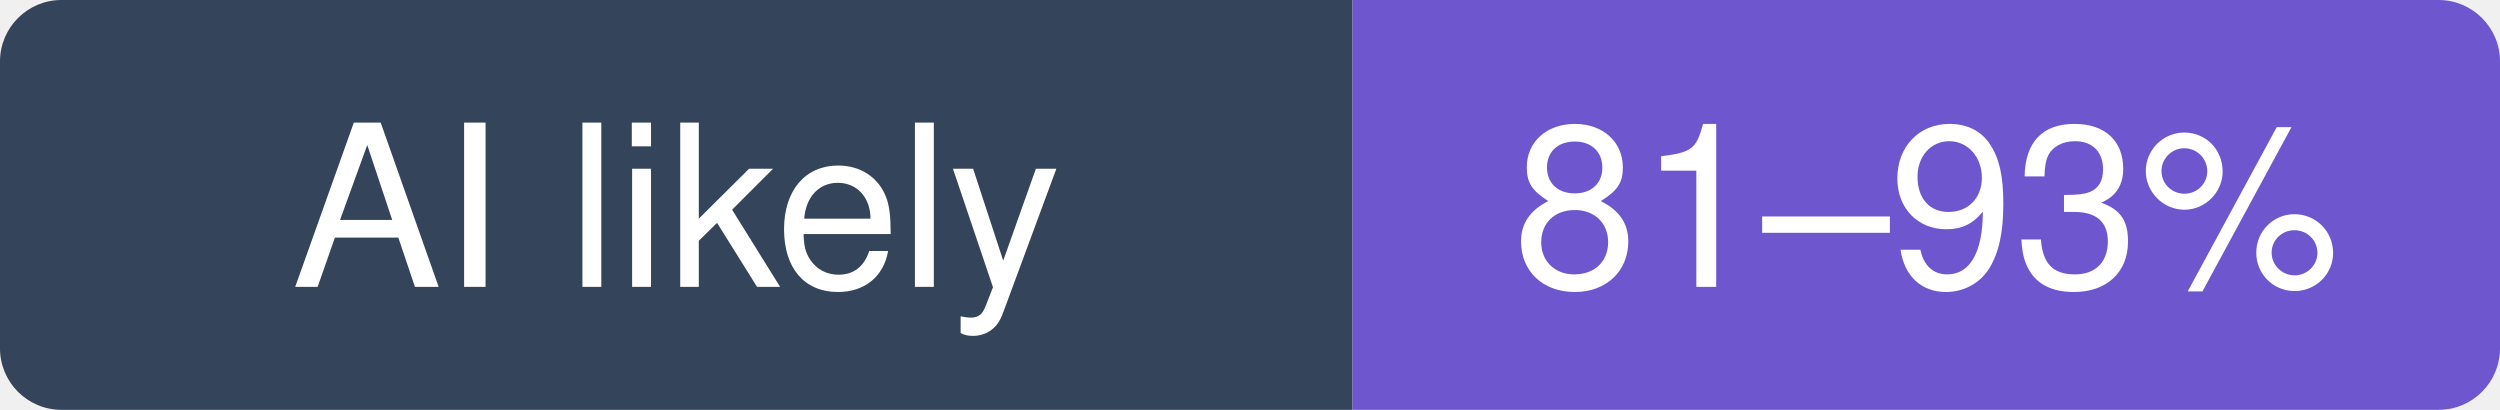
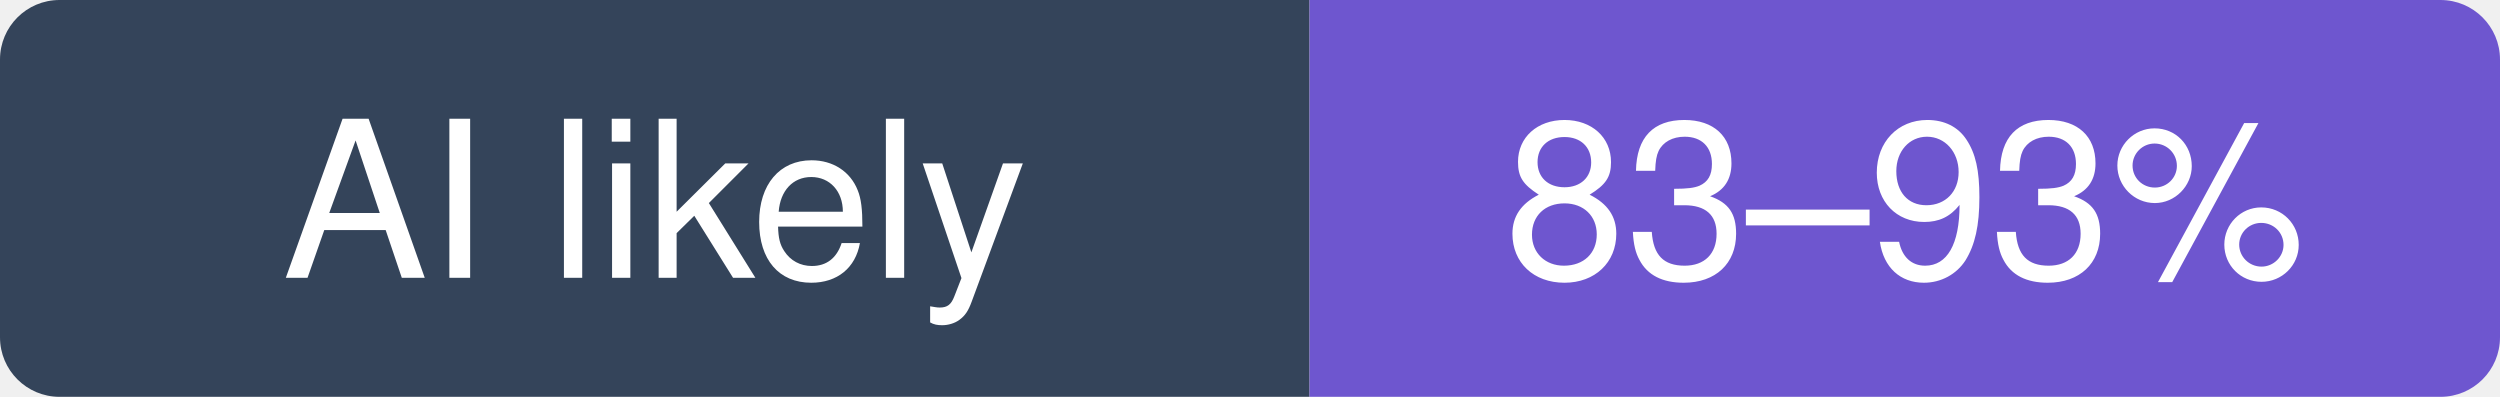
- <svg xmlns="http://www.w3.org/2000/svg" width="122" height="20" viewBox="0 0 122 20" role="img" aria-label="agno-agi/agno: likely 81–93% of recent commits involve an AI agent (experimental estimate; 26% disclosed)">
+ <svg xmlns="http://www.w3.org/2000/svg" width="126" height="20" viewBox="0 0 126 20" role="img" aria-label="agno-agi/agno: likely 83–93% of recent commits involve an AI agent (experimental estimate; 25% disclosed)">
  <clipPath id="hm-l">
-     <rect width="122" height="20" rx="3" />
+     <rect width="126" height="20" rx="3" />
  </clipPath>
  <g clip-path="url(#hm-l)">
    <rect width="66" height="20" fill="#34445A" />
-     <rect x="66" width="56" height="20" fill="#6E56CF" />
+     <rect x="66" width="60" height="20" fill="#6E56CF" />
  </g>
  <g fill="#fff" text-anchor="middle" font-family="Verdana, -apple-system, BlinkMacSystemFont, Segoe UI, Helvetica, Arial, Fira Sans, sans-serif" font-size="11">
    <text x="33" y="14">AI likely</text>
-     <text x="94" y="14">81–93%</text>
+     <text x="96" y="14">83–93%</text>
  </g>
</svg>
